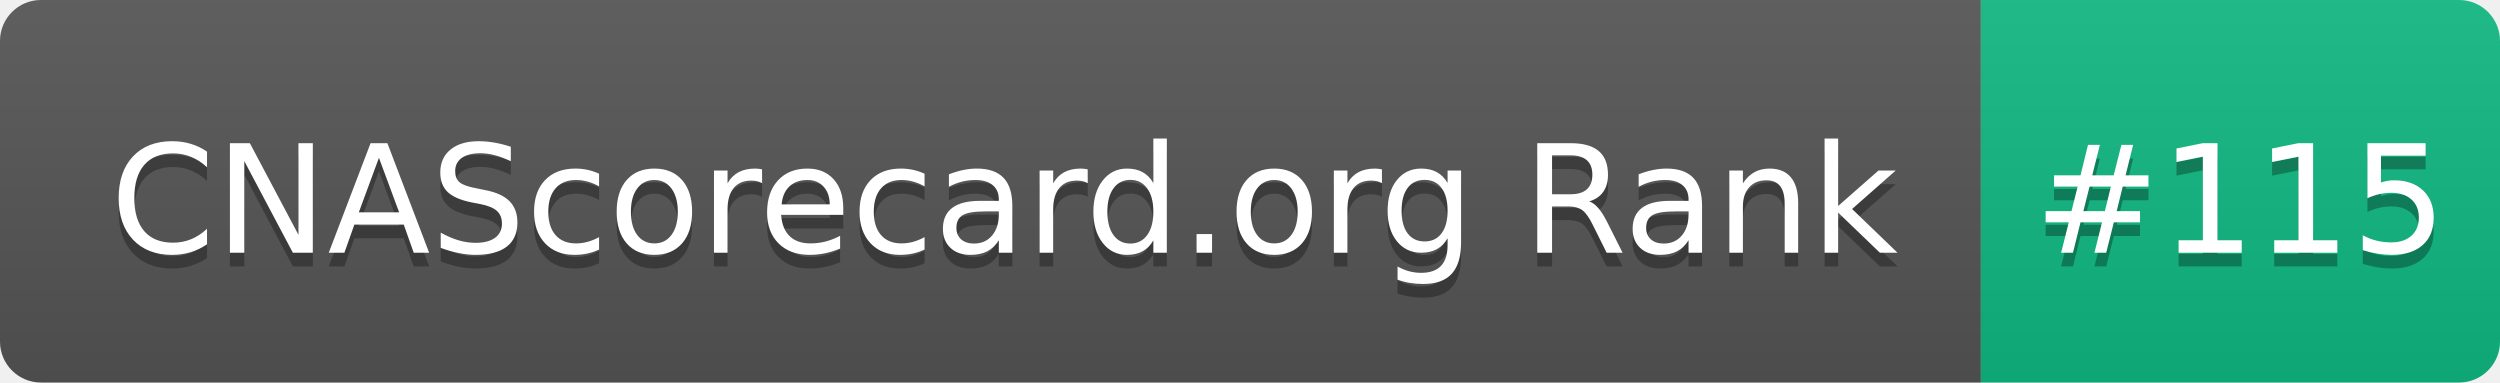
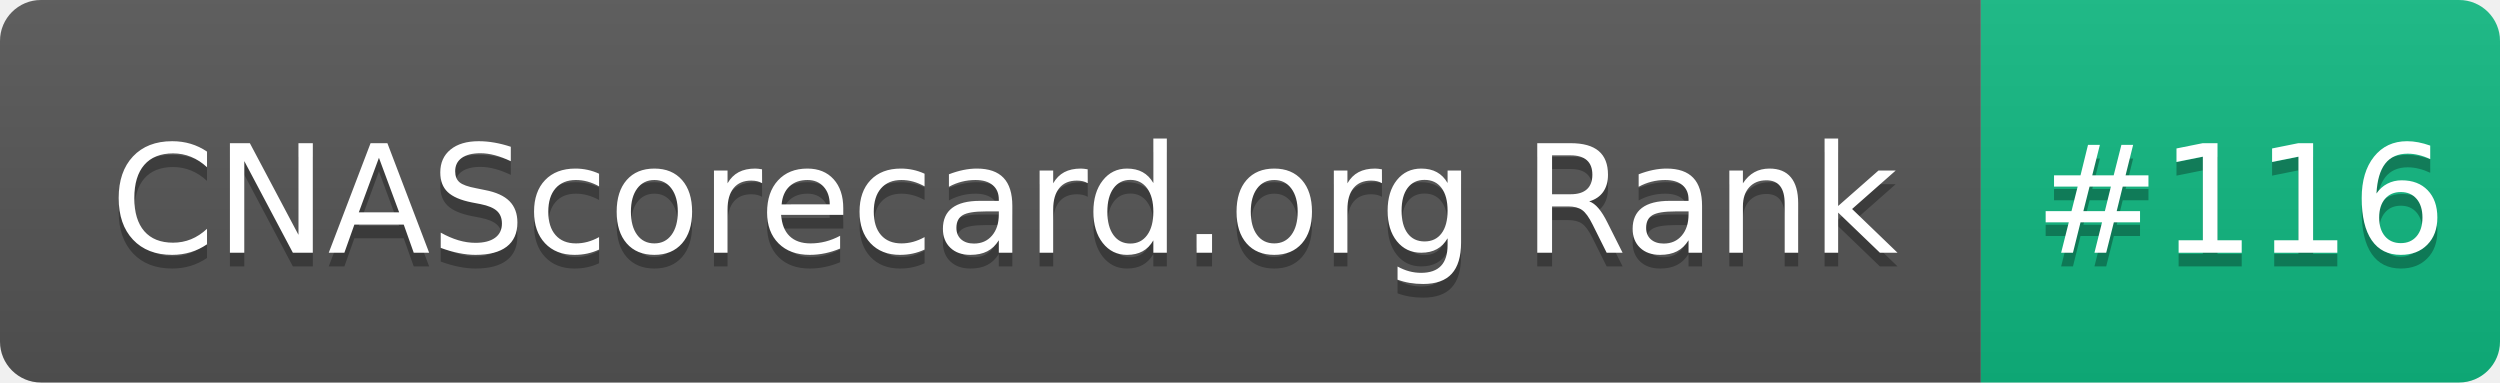
- <svg xmlns="http://www.w3.org/2000/svg" width="183" height="28" role="img" aria-label="CNAScorecard.org Rank: #115">
+ <svg xmlns="http://www.w3.org/2000/svg" width="183" height="28" role="img" aria-label="CNAScorecard.org Rank: #116">
  <linearGradient id="s" x2="0" y2="100%">
    <stop offset="0" stop-color="#bbb" stop-opacity=".1" />
    <stop offset="1" stop-opacity=".1" />
  </linearGradient>
  <clipPath id="r">
    <rect width="183" height="28" rx="3" fill="#fff" />
  </clipPath>
  <g clip-path="url(#r)">
    <rect width="145" height="28" fill="#555" />
    <rect x="145" width="38" height="28" fill="#10B981" />
    <rect width="183" height="28" fill="url(#s)" />
  </g>
  <g fill="#fff" text-anchor="middle" font-family="Verdana,Geneva,DejaVu Sans,sans-serif" text-rendering="geometricPrecision" font-size="110">
    <text aria-hidden="true" x="735" y="195" fill="#010101" fill-opacity=".3" transform="scale(.1)" textLength="1350">CNAScorecard.org Rank</text>
    <text x="735" y="185" transform="scale(.1)" fill="#fff" textLength="1350">CNAScorecard.org Rank</text>
-     <text aria-hidden="true" x="1640" y="195" fill="#010101" fill-opacity=".3" transform="scale(.1)" textLength="280">#115</text>
-     <text x="1640" y="185" transform="scale(.1)" fill="#fff" textLength="280">#115</text>
+     <text aria-hidden="true" x="1640" y="195" fill="#010101" fill-opacity=".3" transform="scale(.1)" textLength="280">#116</text>
+     <text x="1640" y="185" transform="scale(.1)" fill="#fff" textLength="280">#116</text>
  </g>
</svg>
